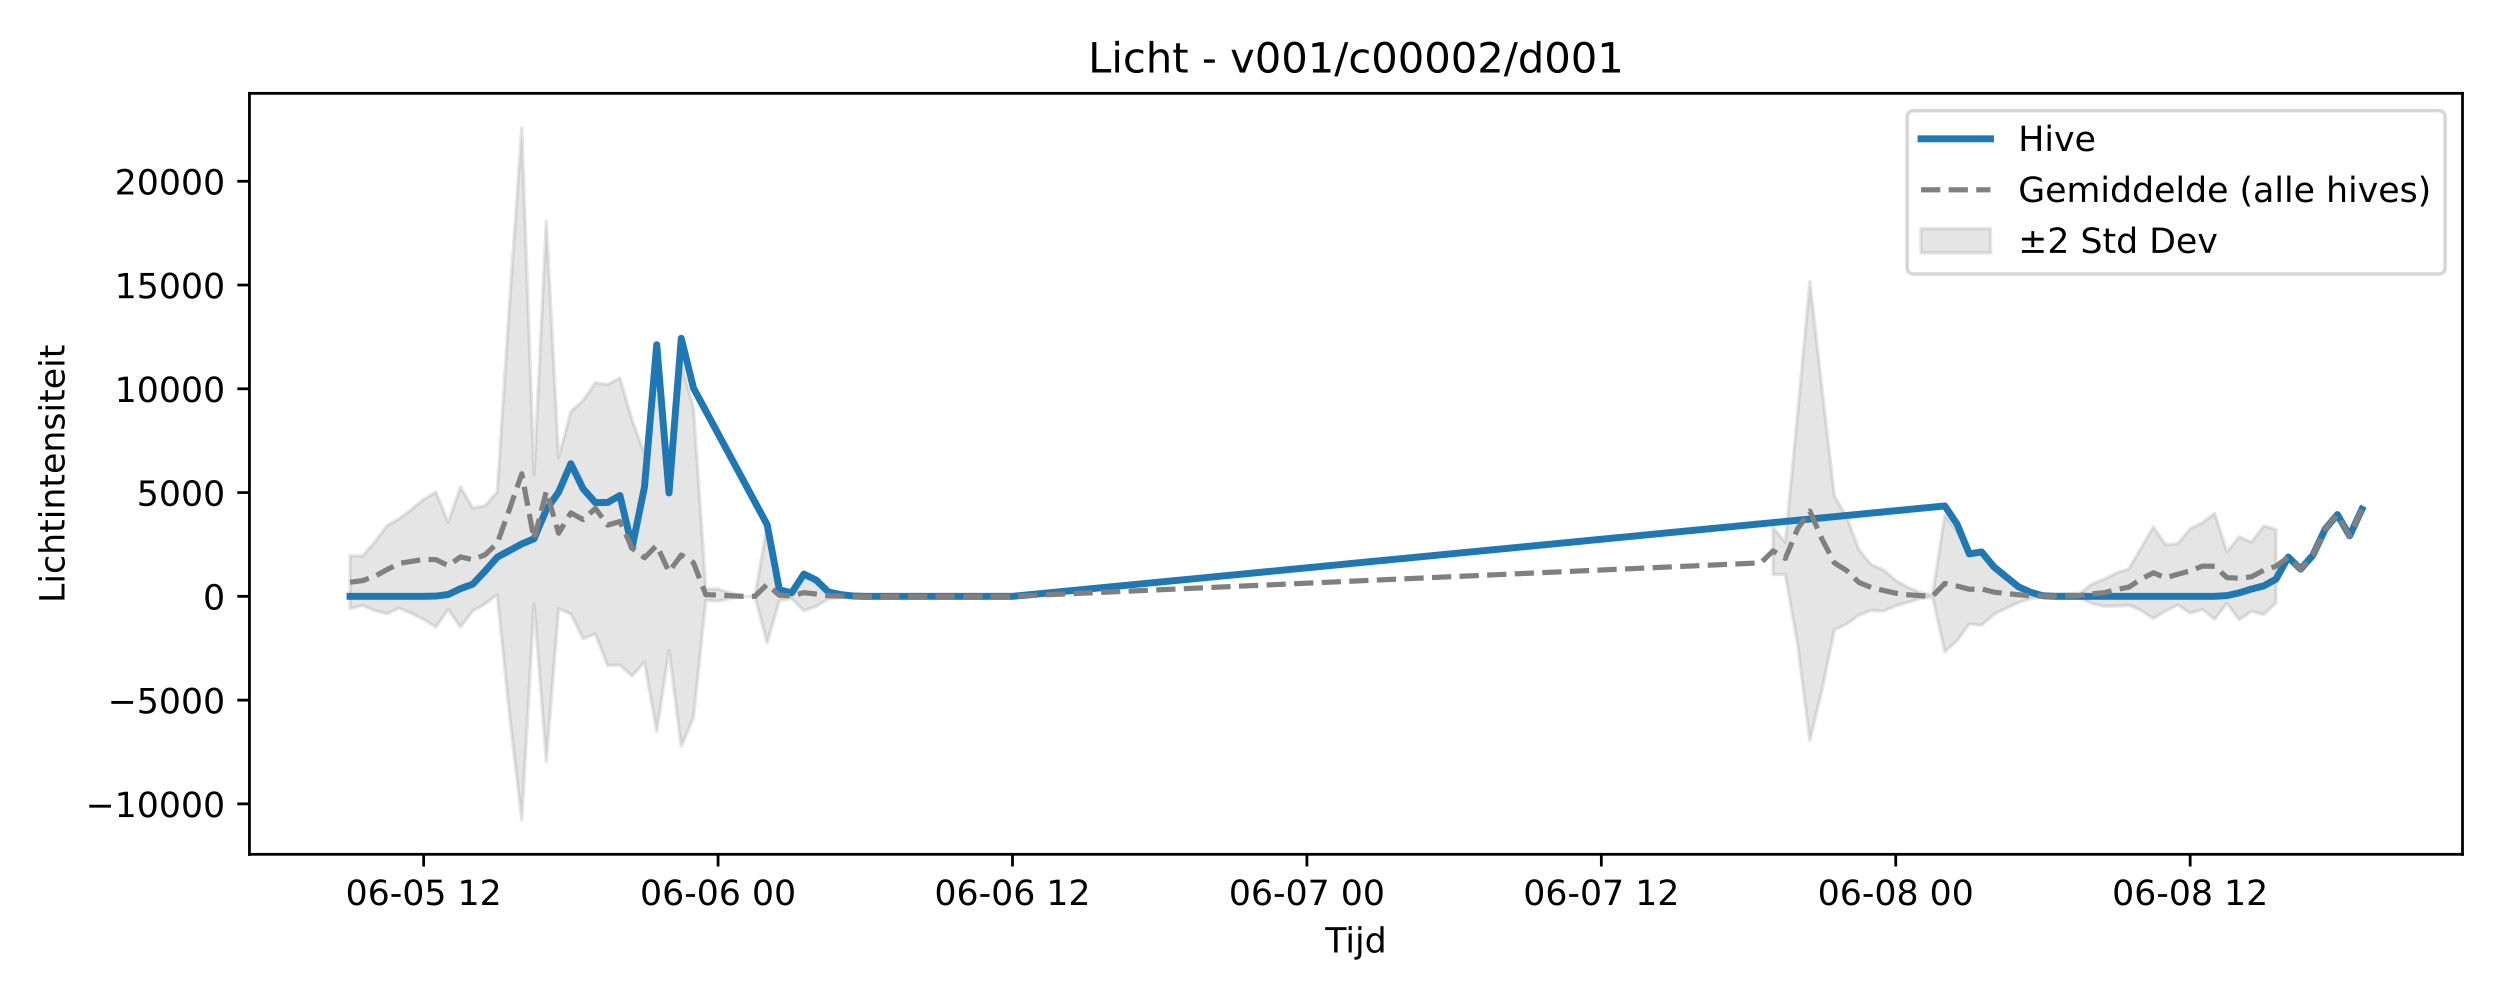
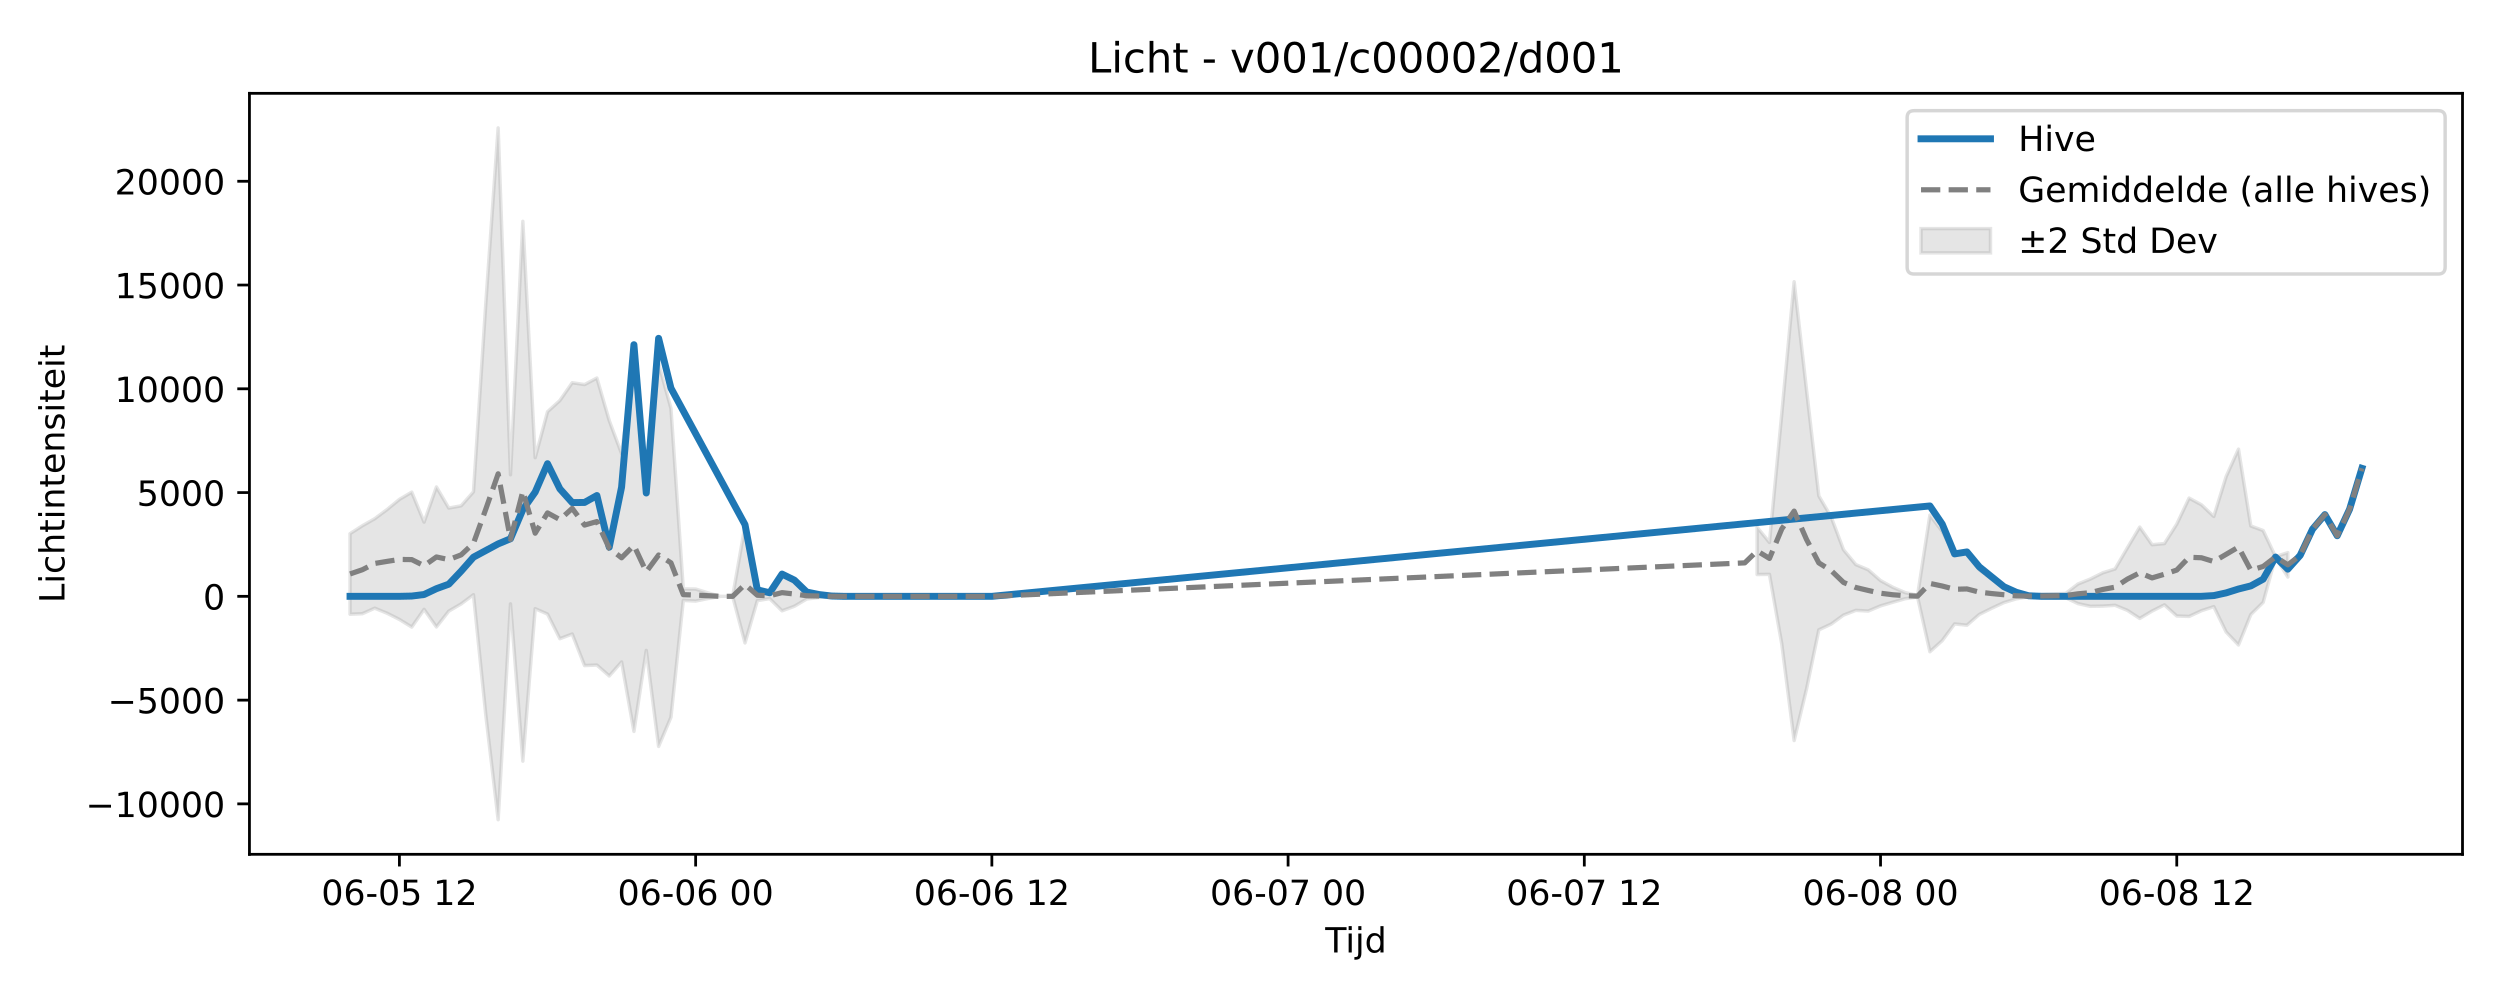
<svg xmlns="http://www.w3.org/2000/svg" xmlns:xlink="http://www.w3.org/1999/xlink" width="720pt" height="288pt" viewBox="0 0 720 288" version="1.1">
  <defs>
    <style type="text/css">*{stroke-linejoin: round; stroke-linecap: butt}</style>
  </defs>
  <g id="figure_1">
    <g id="patch_1">
      <path d="M 0 288  L 720 288  L 720 0  L 0 0  z " style="fill: #ffffff" />
    </g>
    <g id="axes_1">
      <g id="patch_2">
        <path d="M 71.84 246.04  L 709.2 246.04  L 709.2 26.88  L 71.84 26.88  z " style="fill: #ffffff" />
      </g>
      <g id="FillBetweenPolyCollection_1">
-         <path d="M 100.811 160.017  L 100.811 175.324  L 104.344 174.304  L 107.877 175.82  L 111.41 176.748  L 114.943 175.155  L 118.476 176.612  L 122.009 178.407  L 125.542 180.597  L 129.075 175.496  L 132.608 180.563  L 136.141 176.01  L 139.674 173.932  L 143.207 171.281  L 146.74 205.92  L 150.273 236.078  L 153.806 173.918  L 157.34 219.208  L 160.873 175.302  L 164.406 176.854  L 167.939 183.948  L 171.472 182.599  L 175.005 191.685  L 178.538 191.539  L 182.071 194.675  L 185.604 190.645  L 189.137 210.65  L 192.67 187.309  L 196.203 214.969  L 199.736 206.577  L 203.269 172.922  L 206.802 173.11  L 210.335 172.384  L 213.868 171.747  L 217.401 171.747  L 220.934 185.166  L 224.467 172.971  L 228 172.412  L 231.533 175.916  L 235.066 174.611  L 238.599 172.506  L 242.132 172.085  L 245.665 171.814  L 249.198 171.75  L 252.732 171.747  L 256.265 171.747  L 259.798 171.747  L 263.331 171.747  L 263.331 171.747  L 263.331 171.747  L 259.798 171.747  L 256.265 171.747  L 252.732 171.747  L 249.198 171.743  L 245.665 171.642  L 242.132 171.235  L 238.599 170.634  L 235.066 167.548  L 231.533 165.44  L 228 170.741  L 224.467 169.896  L 220.934 151.444  L 217.401 171.747  L 213.868 171.747  L 210.335 170.741  L 206.802 169.647  L 203.269 169.599  L 199.736 117.611  L 196.203 104.71  L 192.67 142.045  L 189.137 103.493  L 185.604 130.638  L 182.071 121.118  L 178.538 108.875  L 175.005 110.759  L 171.472 110.227  L 167.939 115.351  L 164.406 118.583  L 160.873 131.815  L 157.34 63.742  L 153.806 136.733  L 150.273 36.842  L 146.74 87.329  L 143.207 141.645  L 139.674 145.672  L 136.141 146.322  L 132.608 140.246  L 129.075 150.368  L 125.542 141.732  L 122.009 143.824  L 118.476 146.745  L 114.943 149.386  L 111.41 151.412  L 107.877 156.179  L 104.344 160.163  L 100.811 160.017  z " clip-path="url(#p116f49c202)" style="fill: #808080; fill-opacity: 0.2; stroke: #808080; stroke-opacity: 0.2" />
-         <path d="M 510.643 151.857  L 510.643 165.467  L 514.176 165.419  L 517.709 185.517  L 521.242 213.277  L 524.775 198.489  L 528.308 181.401  L 531.842 179.738  L 535.375 177.148  L 538.908 175.785  L 542.441 175.987  L 545.974 174.493  L 549.507 173.438  L 553.04 172.425  L 556.573 171.944  L 560.106 187.705  L 563.639 184.494  L 567.172 179.69  L 570.705 180.06  L 574.238 176.959  L 577.771 175.195  L 581.304 173.543  L 584.837 172.463  L 588.37 171.852  L 591.903 172.131  L 595.436 172.16  L 598.969 172.146  L 602.502 173.849  L 606.035 174.624  L 609.568 174.563  L 613.101 174.327  L 616.634 175.787  L 620.167 178.116  L 623.7 175.99  L 627.234 174.197  L 630.767 176.579  L 634.3 175.535  L 637.833 178.304  L 641.366 173.785  L 644.899 178.464  L 648.432 176.085  L 651.965 176.982  L 655.498 173.611  L 655.498 152.516  L 655.498 152.516  L 651.965 151.484  L 648.432 156.126  L 644.899 154.6  L 641.366 158.947  L 637.833 147.823  L 634.3 150.554  L 630.767 152.257  L 627.234 156.55  L 623.7 156.881  L 620.167 151.801  L 616.634 157.774  L 613.101 163.868  L 609.568 164.974  L 606.035 166.759  L 602.502 168.18  L 598.969 170.905  L 595.436 171.033  L 591.903 171.173  L 588.37 171.543  L 584.837 170.695  L 581.304 169.029  L 577.771 166.693  L 574.238 164.107  L 570.705 159.17  L 567.172 159.73  L 563.639 153.059  L 560.106 148.347  L 556.573 171.436  L 553.04 170.677  L 549.507 169.146  L 545.974 167.204  L 542.441 164.102  L 538.908 162.608  L 535.375 158.333  L 531.842 148.905  L 528.308 142.816  L 524.775 112.186  L 521.242 81.132  L 517.709 119.111  L 514.176 156.227  L 510.643 151.857  z " clip-path="url(#p116f49c202)" style="fill: #808080; fill-opacity: 0.2; stroke: #808080; stroke-opacity: 0.2" />
+         <path d="M 100.811 153.692  L 100.811 176.902  L 104.366 176.748  L 107.92 175.155  L 111.475 176.612  L 115.03 178.407  L 118.584 180.597  L 122.139 175.496  L 125.694 180.563  L 129.249 176.01  L 132.803 173.932  L 136.358 171.281  L 139.913 205.92  L 143.467 236.078  L 147.022 173.918  L 150.577 219.208  L 154.132 175.302  L 157.686 176.854  L 161.241 183.948  L 164.796 182.599  L 168.35 191.685  L 171.905 191.539  L 175.46 194.675  L 179.015 190.645  L 182.569 210.65  L 186.124 187.309  L 189.679 214.969  L 193.233 206.577  L 196.788 172.922  L 200.343 173.11  L 203.898 172.384  L 207.452 171.747  L 211.007 171.747  L 214.562 185.166  L 218.116 172.971  L 221.671 172.412  L 225.226 175.916  L 228.781 174.611  L 232.335 172.506  L 235.89 172.085  L 239.445 171.814  L 242.999 171.75  L 246.554 171.747  L 250.109 171.747  L 253.664 171.747  L 257.218 171.747  L 257.218 171.747  L 257.218 171.747  L 253.664 171.747  L 250.109 171.747  L 246.554 171.747  L 242.999 171.743  L 239.445 171.642  L 235.89 171.235  L 232.335 170.634  L 228.781 167.548  L 225.226 165.44  L 221.671 170.741  L 218.116 169.896  L 214.562 151.444  L 211.007 171.747  L 207.452 171.747  L 203.898 170.741  L 200.343 169.647  L 196.788 169.599  L 193.233 117.611  L 189.679 104.71  L 186.124 142.045  L 182.569 103.493  L 179.015 130.638  L 175.46 121.118  L 171.905 108.875  L 168.35 110.759  L 164.796 110.227  L 161.241 115.351  L 157.686 118.583  L 154.132 131.815  L 150.577 63.742  L 147.022 136.733  L 143.467 36.842  L 139.913 87.329  L 136.358 141.645  L 132.803 145.672  L 129.249 146.322  L 125.694 140.246  L 122.139 150.368  L 118.584 141.732  L 115.03 143.824  L 111.475 146.745  L 107.92 149.386  L 104.366 151.412  L 100.811 153.692  z " clip-path="url(#p051fabfc00)" style="fill: #808080; fill-opacity: 0.2; stroke: #808080; stroke-opacity: 0.2" />
+         <path d="M 506.048 151.857  L 506.048 165.467  L 509.603 165.419  L 513.158 185.517  L 516.712 213.277  L 520.267 198.489  L 523.822 181.401  L 527.376 179.738  L 530.931 177.148  L 534.486 175.785  L 538.041 175.987  L 541.595 174.493  L 545.15 173.438  L 548.705 172.425  L 552.259 171.944  L 555.814 187.705  L 559.369 184.494  L 562.924 179.69  L 566.478 180.06  L 570.033 176.959  L 573.588 175.195  L 577.142 173.543  L 580.697 172.463  L 584.252 171.852  L 587.807 172.131  L 591.361 172.16  L 594.916 172.146  L 598.471 173.849  L 602.025 174.624  L 605.58 174.563  L 609.135 174.327  L 612.69 175.787  L 616.244 178.116  L 619.799 175.99  L 623.354 174.197  L 626.908 177.411  L 630.463 177.532  L 634.018 175.885  L 637.573 174.713  L 641.127 182.023  L 644.682 185.753  L 648.237 176.982  L 651.791 173.481  L 655.346 160.492  L 658.901 166.185  L 658.901 159.154  L 658.901 159.154  L 655.346 160.316  L 651.791 152.788  L 648.237 151.484  L 644.682 129.348  L 641.127 137.261  L 637.573 148.738  L 634.018 145.381  L 630.463 143.449  L 626.908 150.942  L 623.354 156.55  L 619.799 156.881  L 616.244 151.801  L 612.69 157.774  L 609.135 163.868  L 605.58 164.974  L 602.025 166.759  L 598.471 168.18  L 594.916 170.905  L 591.361 171.033  L 587.807 171.173  L 584.252 171.543  L 580.697 170.695  L 577.142 169.029  L 573.588 166.693  L 570.033 164.107  L 566.478 159.17  L 562.924 159.73  L 559.369 153.059  L 555.814 148.347  L 552.259 171.436  L 548.705 170.677  L 545.15 169.146  L 541.595 167.204  L 538.041 164.102  L 534.486 162.608  L 530.931 158.333  L 527.376 148.905  L 523.822 142.816  L 520.267 112.186  L 516.712 81.132  L 513.158 119.111  L 509.603 156.227  L 506.048 151.857  z " clip-path="url(#p051fabfc00)" style="fill: #808080; fill-opacity: 0.2; stroke: #808080; stroke-opacity: 0.2" />
      </g>
      <g id="matplotlib.axis_1">
        <g id="xtick_1">
          <g id="line2d_1">
            <defs>
-               <path id="me07acb7008" d="M 0 0  L 0 3.5  " style="stroke: #000000; stroke-width: 0.8" />
-             </defs>
-             <g>
-               <use xlink:href="#me07acb7008" x="122.009" y="246.04" style="stroke: #000000; stroke-width: 0.8" />
+               <path id="mb14e648d44" d="M 0 0  L 0 3.5  " style="stroke: #000000; stroke-width: 0.8" />
+             </defs>
+             <g>
+               <use xlink:href="#mb14e648d44" x="115.03" y="246.04" style="stroke: #000000; stroke-width: 0.8" />
            </g>
          </g>
          <g id="text_1">
-             <g transform="translate(99.52867 260.6384) scale(0.1 -0.1)">
+             <g transform="translate(92.54929 260.6384) scale(0.1 -0.1)">
              <defs>
                <path id="DejaVuSans-30" d="M 2034 4250  Q 1547 4250 1301 3770  Q 1056 3291 1056 2328  Q 1056 1369 1301 889  Q 1547 409 2034 409  Q 2525 409 2770 889  Q 3016 1369 3016 2328  Q 3016 3291 2770 3770  Q 2525 4250 2034 4250  z M 2034 4750  Q 2819 4750 3233 4129  Q 3647 3509 3647 2328  Q 3647 1150 3233 529  Q 2819 -91 2034 -91  Q 1250 -91 836 529  Q 422 1150 422 2328  Q 422 3509 836 4129  Q 1250 4750 2034 4750  z " transform="scale(0.015625)" />
                <path id="DejaVuSans-36" d="M 2113 2584  Q 1688 2584 1439 2293  Q 1191 2003 1191 1497  Q 1191 994 1439 701  Q 1688 409 2113 409  Q 2538 409 2786 701  Q 3034 994 3034 1497  Q 3034 2003 2786 2293  Q 2538 2584 2113 2584  z M 3366 4563  L 3366 3988  Q 3128 4100 2886 4159  Q 2644 4219 2406 4219  Q 1781 4219 1451 3797  Q 1122 3375 1075 2522  Q 1259 2794 1537 2939  Q 1816 3084 2150 3084  Q 2853 3084 3261 2657  Q 3669 2231 3669 1497  Q 3669 778 3244 343  Q 2819 -91 2113 -91  Q 1303 -91 875 529  Q 447 1150 447 2328  Q 447 3434 972 4092  Q 1497 4750 2381 4750  Q 2619 4750 2861 4703  Q 3103 4656 3366 4563  z " transform="scale(0.015625)" />
                <path id="DejaVuSans-2d" d="M 313 2009  L 1997 2009  L 1997 1497  L 313 1497  L 313 2009  z " transform="scale(0.015625)" />
                <path id="DejaVuSans-35" d="M 691 4666  L 3169 4666  L 3169 4134  L 1269 4134  L 1269 2991  Q 1406 3038 1543 3061  Q 1681 3084 1819 3084  Q 2600 3084 3056 2656  Q 3513 2228 3513 1497  Q 3513 744 3044 326  Q 2575 -91 1722 -91  Q 1428 -91 1123 -41  Q 819 9 494 109  L 494 744  Q 775 591 1075 516  Q 1375 441 1709 441  Q 2250 441 2565 725  Q 2881 1009 2881 1497  Q 2881 1984 2565 2268  Q 2250 2553 1709 2553  Q 1456 2553 1204 2497  Q 953 2441 691 2322  L 691 4666  z " transform="scale(0.015625)" />
                <path id="DejaVuSans-20" transform="scale(0.015625)" />
                <path id="DejaVuSans-31" d="M 794 531  L 1825 531  L 1825 4091  L 703 3866  L 703 4441  L 1819 4666  L 2450 4666  L 2450 531  L 3481 531  L 3481 0  L 794 0  L 794 531  z " transform="scale(0.015625)" />
                <path id="DejaVuSans-32" d="M 1228 531  L 3431 531  L 3431 0  L 469 0  L 469 531  Q 828 903 1448 1529  Q 2069 2156 2228 2338  Q 2531 2678 2651 2914  Q 2772 3150 2772 3378  Q 2772 3750 2511 3984  Q 2250 4219 1831 4219  Q 1534 4219 1204 4116  Q 875 4013 500 3803  L 500 4441  Q 881 4594 1212 4672  Q 1544 4750 1819 4750  Q 2544 4750 2975 4387  Q 3406 4025 3406 3419  Q 3406 3131 3298 2873  Q 3191 2616 2906 2266  Q 2828 2175 2409 1742  Q 1991 1309 1228 531  z " transform="scale(0.015625)" />
              </defs>
              <use xlink:href="#DejaVuSans-30" />
              <use xlink:href="#DejaVuSans-36" transform="translate(63.62305 0)" />
              <use xlink:href="#DejaVuSans-2d" transform="translate(127.2461 0)" />
              <use xlink:href="#DejaVuSans-30" transform="translate(163.3301 0)" />
              <use xlink:href="#DejaVuSans-35" transform="translate(226.9531 0)" />
              <use xlink:href="#DejaVuSans-20" transform="translate(290.5762 0)" />
              <use xlink:href="#DejaVuSans-31" transform="translate(322.3633 0)" />
              <use xlink:href="#DejaVuSans-32" transform="translate(385.9863 0)" />
            </g>
          </g>
        </g>
        <g id="xtick_2">
          <g id="line2d_2">
            <g>
-               <use xlink:href="#me07acb7008" x="206.802" y="246.04" style="stroke: #000000; stroke-width: 0.8" />
+               <use xlink:href="#mb14e648d44" x="200.343" y="246.04" style="stroke: #000000; stroke-width: 0.8" />
            </g>
          </g>
          <g id="text_2">
-             <g transform="translate(184.3216 260.6384) scale(0.1 -0.1)">
+             <g transform="translate(177.8624 260.6384) scale(0.1 -0.1)">
              <use xlink:href="#DejaVuSans-30" />
              <use xlink:href="#DejaVuSans-36" transform="translate(63.62305 0)" />
              <use xlink:href="#DejaVuSans-2d" transform="translate(127.2461 0)" />
              <use xlink:href="#DejaVuSans-30" transform="translate(163.3301 0)" />
              <use xlink:href="#DejaVuSans-36" transform="translate(226.9531 0)" />
              <use xlink:href="#DejaVuSans-20" transform="translate(290.5762 0)" />
              <use xlink:href="#DejaVuSans-30" transform="translate(322.3633 0)" />
              <use xlink:href="#DejaVuSans-30" transform="translate(385.9863 0)" />
            </g>
          </g>
        </g>
        <g id="xtick_3">
          <g id="line2d_3">
            <g>
-               <use xlink:href="#me07acb7008" x="291.595" y="246.04" style="stroke: #000000; stroke-width: 0.8" />
+               <use xlink:href="#mb14e648d44" x="285.656" y="246.04" style="stroke: #000000; stroke-width: 0.8" />
            </g>
          </g>
          <g id="text_3">
-             <g transform="translate(269.1145 260.6384) scale(0.1 -0.1)">
+             <g transform="translate(263.1755 260.6384) scale(0.1 -0.1)">
              <use xlink:href="#DejaVuSans-30" />
              <use xlink:href="#DejaVuSans-36" transform="translate(63.62305 0)" />
              <use xlink:href="#DejaVuSans-2d" transform="translate(127.2461 0)" />
              <use xlink:href="#DejaVuSans-30" transform="translate(163.3301 0)" />
              <use xlink:href="#DejaVuSans-36" transform="translate(226.9531 0)" />
              <use xlink:href="#DejaVuSans-20" transform="translate(290.5762 0)" />
              <use xlink:href="#DejaVuSans-31" transform="translate(322.3633 0)" />
              <use xlink:href="#DejaVuSans-32" transform="translate(385.9863 0)" />
            </g>
          </g>
        </g>
        <g id="xtick_4">
          <g id="line2d_4">
            <g>
-               <use xlink:href="#me07acb7008" x="376.388" y="246.04" style="stroke: #000000; stroke-width: 0.8" />
+               <use xlink:href="#mb14e648d44" x="370.969" y="246.04" style="stroke: #000000; stroke-width: 0.8" />
            </g>
          </g>
          <g id="text_4">
-             <g transform="translate(353.9074 260.6384) scale(0.1 -0.1)">
+             <g transform="translate(348.4886 260.6384) scale(0.1 -0.1)">
              <defs>
                <path id="DejaVuSans-37" d="M 525 4666  L 3525 4666  L 3525 4397  L 1831 0  L 1172 0  L 2766 4134  L 525 4134  L 525 4666  z " transform="scale(0.015625)" />
              </defs>
              <use xlink:href="#DejaVuSans-30" />
              <use xlink:href="#DejaVuSans-36" transform="translate(63.62305 0)" />
              <use xlink:href="#DejaVuSans-2d" transform="translate(127.2461 0)" />
              <use xlink:href="#DejaVuSans-30" transform="translate(163.3301 0)" />
              <use xlink:href="#DejaVuSans-37" transform="translate(226.9531 0)" />
              <use xlink:href="#DejaVuSans-20" transform="translate(290.5762 0)" />
              <use xlink:href="#DejaVuSans-30" transform="translate(322.3633 0)" />
              <use xlink:href="#DejaVuSans-30" transform="translate(385.9863 0)" />
            </g>
          </g>
        </g>
        <g id="xtick_5">
          <g id="line2d_5">
            <g>
-               <use xlink:href="#me07acb7008" x="461.181" y="246.04" style="stroke: #000000; stroke-width: 0.8" />
+               <use xlink:href="#mb14e648d44" x="456.282" y="246.04" style="stroke: #000000; stroke-width: 0.8" />
            </g>
          </g>
          <g id="text_5">
-             <g transform="translate(438.7003 260.6384) scale(0.1 -0.1)">
+             <g transform="translate(433.8017 260.6384) scale(0.1 -0.1)">
              <use xlink:href="#DejaVuSans-30" />
              <use xlink:href="#DejaVuSans-36" transform="translate(63.62305 0)" />
              <use xlink:href="#DejaVuSans-2d" transform="translate(127.2461 0)" />
              <use xlink:href="#DejaVuSans-30" transform="translate(163.3301 0)" />
              <use xlink:href="#DejaVuSans-37" transform="translate(226.9531 0)" />
              <use xlink:href="#DejaVuSans-20" transform="translate(290.5762 0)" />
              <use xlink:href="#DejaVuSans-31" transform="translate(322.3633 0)" />
              <use xlink:href="#DejaVuSans-32" transform="translate(385.9863 0)" />
            </g>
          </g>
        </g>
        <g id="xtick_6">
          <g id="line2d_6">
            <g>
-               <use xlink:href="#me07acb7008" x="545.974" y="246.04" style="stroke: #000000; stroke-width: 0.8" />
+               <use xlink:href="#mb14e648d44" x="541.595" y="246.04" style="stroke: #000000; stroke-width: 0.8" />
            </g>
          </g>
          <g id="text_6">
-             <g transform="translate(523.4932 260.6384) scale(0.1 -0.1)">
+             <g transform="translate(519.1148 260.6384) scale(0.1 -0.1)">
              <defs>
                <path id="DejaVuSans-38" d="M 2034 2216  Q 1584 2216 1326 1975  Q 1069 1734 1069 1313  Q 1069 891 1326 650  Q 1584 409 2034 409  Q 2484 409 2743 651  Q 3003 894 3003 1313  Q 3003 1734 2745 1975  Q 2488 2216 2034 2216  z M 1403 2484  Q 997 2584 770 2862  Q 544 3141 544 3541  Q 544 4100 942 4425  Q 1341 4750 2034 4750  Q 2731 4750 3128 4425  Q 3525 4100 3525 3541  Q 3525 3141 3298 2862  Q 3072 2584 2669 2484  Q 3125 2378 3379 2068  Q 3634 1759 3634 1313  Q 3634 634 3220 271  Q 2806 -91 2034 -91  Q 1263 -91 848 271  Q 434 634 434 1313  Q 434 1759 690 2068  Q 947 2378 1403 2484  z M 1172 3481  Q 1172 3119 1398 2916  Q 1625 2713 2034 2713  Q 2441 2713 2670 2916  Q 2900 3119 2900 3481  Q 2900 3844 2670 4047  Q 2441 4250 2034 4250  Q 1625 4250 1398 4047  Q 1172 3844 1172 3481  z " transform="scale(0.015625)" />
              </defs>
              <use xlink:href="#DejaVuSans-30" />
              <use xlink:href="#DejaVuSans-36" transform="translate(63.62305 0)" />
              <use xlink:href="#DejaVuSans-2d" transform="translate(127.2461 0)" />
              <use xlink:href="#DejaVuSans-30" transform="translate(163.3301 0)" />
              <use xlink:href="#DejaVuSans-38" transform="translate(226.9531 0)" />
              <use xlink:href="#DejaVuSans-20" transform="translate(290.5762 0)" />
              <use xlink:href="#DejaVuSans-30" transform="translate(322.3633 0)" />
              <use xlink:href="#DejaVuSans-30" transform="translate(385.9863 0)" />
            </g>
          </g>
        </g>
        <g id="xtick_7">
          <g id="line2d_7">
            <g>
-               <use xlink:href="#me07acb7008" x="630.767" y="246.04" style="stroke: #000000; stroke-width: 0.8" />
+               <use xlink:href="#mb14e648d44" x="626.908" y="246.04" style="stroke: #000000; stroke-width: 0.8" />
            </g>
          </g>
          <g id="text_7">
-             <g transform="translate(608.2861 260.6384) scale(0.1 -0.1)">
+             <g transform="translate(604.4279 260.6384) scale(0.1 -0.1)">
              <use xlink:href="#DejaVuSans-30" />
              <use xlink:href="#DejaVuSans-36" transform="translate(63.62305 0)" />
              <use xlink:href="#DejaVuSans-2d" transform="translate(127.2461 0)" />
              <use xlink:href="#DejaVuSans-30" transform="translate(163.3301 0)" />
              <use xlink:href="#DejaVuSans-38" transform="translate(226.9531 0)" />
              <use xlink:href="#DejaVuSans-20" transform="translate(290.5762 0)" />
              <use xlink:href="#DejaVuSans-31" transform="translate(322.3633 0)" />
              <use xlink:href="#DejaVuSans-32" transform="translate(385.9863 0)" />
            </g>
          </g>
        </g>
        <g id="text_8">
          <g transform="translate(381.67 274.3166) scale(0.1 -0.1)">
            <defs>
              <path id="DejaVuSans-54" d="M -19 4666  L 3928 4666  L 3928 4134  L 2272 4134  L 2272 0  L 1638 0  L 1638 4134  L -19 4134  L -19 4666  z " transform="scale(0.015625)" />
              <path id="DejaVuSans-69" d="M 603 3500  L 1178 3500  L 1178 0  L 603 0  L 603 3500  z M 603 4863  L 1178 4863  L 1178 4134  L 603 4134  L 603 4863  z " transform="scale(0.015625)" />
              <path id="DejaVuSans-6a" d="M 603 3500  L 1178 3500  L 1178 -63  Q 1178 -731 923 -1031  Q 669 -1331 103 -1331  L -116 -1331  L -116 -844  L 38 -844  Q 366 -844 484 -692  Q 603 -541 603 -63  L 603 3500  z M 603 4863  L 1178 4863  L 1178 4134  L 603 4134  L 603 4863  z " transform="scale(0.015625)" />
              <path id="DejaVuSans-64" d="M 2906 2969  L 2906 4863  L 3481 4863  L 3481 0  L 2906 0  L 2906 525  Q 2725 213 2448 61  Q 2172 -91 1784 -91  Q 1150 -91 751 415  Q 353 922 353 1747  Q 353 2572 751 3078  Q 1150 3584 1784 3584  Q 2172 3584 2448 3432  Q 2725 3281 2906 2969  z M 947 1747  Q 947 1113 1208 752  Q 1469 391 1925 391  Q 2381 391 2643 752  Q 2906 1113 2906 1747  Q 2906 2381 2643 2742  Q 2381 3103 1925 3103  Q 1469 3103 1208 2742  Q 947 2381 947 1747  z " transform="scale(0.015625)" />
            </defs>
            <use xlink:href="#DejaVuSans-54" />
            <use xlink:href="#DejaVuSans-69" transform="translate(57.95898 0)" />
            <use xlink:href="#DejaVuSans-6a" transform="translate(85.74219 0)" />
            <use xlink:href="#DejaVuSans-64" transform="translate(113.5254 0)" />
          </g>
        </g>
      </g>
      <g id="matplotlib.axis_2">
        <g id="ytick_1">
          <g id="line2d_8">
            <defs>
-               <path id="m0779da162d" d="M 0 0  L -3.5 0  " style="stroke: #000000; stroke-width: 0.8" />
-             </defs>
-             <g>
-               <use xlink:href="#m0779da162d" x="71.84" y="231.518" style="stroke: #000000; stroke-width: 0.8" />
+               <path id="m575f461417" d="M 0 0  L -3.5 0  " style="stroke: #000000; stroke-width: 0.8" />
+             </defs>
+             <g>
+               <use xlink:href="#m575f461417" x="71.84" y="231.518" style="stroke: #000000; stroke-width: 0.8" />
            </g>
          </g>
          <g id="text_9">
            <g transform="translate(24.64781 235.3177) scale(0.1 -0.1)">
              <defs>
                <path id="DejaVuSans-2212" d="M 678 2272  L 4684 2272  L 4684 1741  L 678 1741  L 678 2272  z " transform="scale(0.015625)" />
              </defs>
              <use xlink:href="#DejaVuSans-2212" />
              <use xlink:href="#DejaVuSans-31" transform="translate(83.78906 0)" />
              <use xlink:href="#DejaVuSans-30" transform="translate(147.4121 0)" />
              <use xlink:href="#DejaVuSans-30" transform="translate(211.0352 0)" />
              <use xlink:href="#DejaVuSans-30" transform="translate(274.6582 0)" />
              <use xlink:href="#DejaVuSans-30" transform="translate(338.2812 0)" />
            </g>
          </g>
        </g>
        <g id="ytick_2">
          <g id="line2d_9">
            <g>
-               <use xlink:href="#m0779da162d" x="71.84" y="201.633" style="stroke: #000000; stroke-width: 0.8" />
+               <use xlink:href="#m575f461417" x="71.84" y="201.633" style="stroke: #000000; stroke-width: 0.8" />
            </g>
          </g>
          <g id="text_10">
            <g transform="translate(31.01031 205.432) scale(0.1 -0.1)">
              <use xlink:href="#DejaVuSans-2212" />
              <use xlink:href="#DejaVuSans-35" transform="translate(83.78906 0)" />
              <use xlink:href="#DejaVuSans-30" transform="translate(147.4121 0)" />
              <use xlink:href="#DejaVuSans-30" transform="translate(211.0352 0)" />
              <use xlink:href="#DejaVuSans-30" transform="translate(274.6582 0)" />
            </g>
          </g>
        </g>
        <g id="ytick_3">
          <g id="line2d_10">
            <g>
-               <use xlink:href="#m0779da162d" x="71.84" y="171.747" style="stroke: #000000; stroke-width: 0.8" />
+               <use xlink:href="#m575f461417" x="71.84" y="171.747" style="stroke: #000000; stroke-width: 0.8" />
            </g>
          </g>
          <g id="text_11">
            <g transform="translate(58.4775 175.5462) scale(0.1 -0.1)">
              <use xlink:href="#DejaVuSans-30" />
            </g>
          </g>
        </g>
        <g id="ytick_4">
          <g id="line2d_11">
            <g>
-               <use xlink:href="#m0779da162d" x="71.84" y="141.861" style="stroke: #000000; stroke-width: 0.8" />
+               <use xlink:href="#m575f461417" x="71.84" y="141.861" style="stroke: #000000; stroke-width: 0.8" />
            </g>
          </g>
          <g id="text_12">
            <g transform="translate(39.39 145.6605) scale(0.1 -0.1)">
              <use xlink:href="#DejaVuSans-35" />
              <use xlink:href="#DejaVuSans-30" transform="translate(63.62305 0)" />
              <use xlink:href="#DejaVuSans-30" transform="translate(127.2461 0)" />
              <use xlink:href="#DejaVuSans-30" transform="translate(190.8691 0)" />
            </g>
          </g>
        </g>
        <g id="ytick_5">
          <g id="line2d_12">
            <g>
-               <use xlink:href="#m0779da162d" x="71.84" y="111.976" style="stroke: #000000; stroke-width: 0.8" />
+               <use xlink:href="#m575f461417" x="71.84" y="111.976" style="stroke: #000000; stroke-width: 0.8" />
            </g>
          </g>
          <g id="text_13">
            <g transform="translate(33.0275 115.7748) scale(0.1 -0.1)">
              <use xlink:href="#DejaVuSans-31" />
              <use xlink:href="#DejaVuSans-30" transform="translate(63.62305 0)" />
              <use xlink:href="#DejaVuSans-30" transform="translate(127.2461 0)" />
              <use xlink:href="#DejaVuSans-30" transform="translate(190.8691 0)" />
              <use xlink:href="#DejaVuSans-30" transform="translate(254.4922 0)" />
            </g>
          </g>
        </g>
        <g id="ytick_6">
          <g id="line2d_13">
            <g>
-               <use xlink:href="#m0779da162d" x="71.84" y="82.09" style="stroke: #000000; stroke-width: 0.8" />
+               <use xlink:href="#m575f461417" x="71.84" y="82.09" style="stroke: #000000; stroke-width: 0.8" />
            </g>
          </g>
          <g id="text_14">
            <g transform="translate(33.0275 85.8891) scale(0.1 -0.1)">
              <use xlink:href="#DejaVuSans-31" />
              <use xlink:href="#DejaVuSans-35" transform="translate(63.62305 0)" />
              <use xlink:href="#DejaVuSans-30" transform="translate(127.2461 0)" />
              <use xlink:href="#DejaVuSans-30" transform="translate(190.8691 0)" />
              <use xlink:href="#DejaVuSans-30" transform="translate(254.4922 0)" />
            </g>
          </g>
        </g>
        <g id="ytick_7">
          <g id="line2d_14">
            <g>
-               <use xlink:href="#m0779da162d" x="71.84" y="52.204" style="stroke: #000000; stroke-width: 0.8" />
+               <use xlink:href="#m575f461417" x="71.84" y="52.204" style="stroke: #000000; stroke-width: 0.8" />
            </g>
          </g>
          <g id="text_15">
            <g transform="translate(33.0275 56.00339) scale(0.1 -0.1)">
              <use xlink:href="#DejaVuSans-32" />
              <use xlink:href="#DejaVuSans-30" transform="translate(63.62305 0)" />
              <use xlink:href="#DejaVuSans-30" transform="translate(127.2461 0)" />
              <use xlink:href="#DejaVuSans-30" transform="translate(190.8691 0)" />
              <use xlink:href="#DejaVuSans-30" transform="translate(254.4922 0)" />
            </g>
          </g>
        </g>
        <g id="text_16">
          <g transform="translate(18.56812 173.6561) rotate(-90) scale(0.1 -0.1)">
            <defs>
              <path id="DejaVuSans-4c" d="M 628 4666  L 1259 4666  L 1259 531  L 3531 531  L 3531 0  L 628 0  L 628 4666  z " transform="scale(0.015625)" />
              <path id="DejaVuSans-63" d="M 3122 3366  L 3122 2828  Q 2878 2963 2633 3030  Q 2388 3097 2138 3097  Q 1578 3097 1268 2742  Q 959 2388 959 1747  Q 959 1106 1268 751  Q 1578 397 2138 397  Q 2388 397 2633 464  Q 2878 531 3122 666  L 3122 134  Q 2881 22 2623 -34  Q 2366 -91 2075 -91  Q 1284 -91 818 406  Q 353 903 353 1747  Q 353 2603 823 3093  Q 1294 3584 2113 3584  Q 2378 3584 2631 3529  Q 2884 3475 3122 3366  z " transform="scale(0.015625)" />
              <path id="DejaVuSans-68" d="M 3513 2113  L 3513 0  L 2938 0  L 2938 2094  Q 2938 2591 2744 2837  Q 2550 3084 2163 3084  Q 1697 3084 1428 2787  Q 1159 2491 1159 1978  L 1159 0  L 581 0  L 581 4863  L 1159 4863  L 1159 2956  Q 1366 3272 1645 3428  Q 1925 3584 2291 3584  Q 2894 3584 3203 3211  Q 3513 2838 3513 2113  z " transform="scale(0.015625)" />
              <path id="DejaVuSans-74" d="M 1172 4494  L 1172 3500  L 2356 3500  L 2356 3053  L 1172 3053  L 1172 1153  Q 1172 725 1289 603  Q 1406 481 1766 481  L 2356 481  L 2356 0  L 1766 0  Q 1100 0 847 248  Q 594 497 594 1153  L 594 3053  L 172 3053  L 172 3500  L 594 3500  L 594 4494  L 1172 4494  z " transform="scale(0.015625)" />
              <path id="DejaVuSans-6e" d="M 3513 2113  L 3513 0  L 2938 0  L 2938 2094  Q 2938 2591 2744 2837  Q 2550 3084 2163 3084  Q 1697 3084 1428 2787  Q 1159 2491 1159 1978  L 1159 0  L 581 0  L 581 3500  L 1159 3500  L 1159 2956  Q 1366 3272 1645 3428  Q 1925 3584 2291 3584  Q 2894 3584 3203 3211  Q 3513 2838 3513 2113  z " transform="scale(0.015625)" />
              <path id="DejaVuSans-65" d="M 3597 1894  L 3597 1613  L 953 1613  Q 991 1019 1311 708  Q 1631 397 2203 397  Q 2534 397 2845 478  Q 3156 559 3463 722  L 3463 178  Q 3153 47 2828 -22  Q 2503 -91 2169 -91  Q 1331 -91 842 396  Q 353 884 353 1716  Q 353 2575 817 3079  Q 1281 3584 2069 3584  Q 2775 3584 3186 3129  Q 3597 2675 3597 1894  z M 3022 2063  Q 3016 2534 2758 2815  Q 2500 3097 2075 3097  Q 1594 3097 1305 2825  Q 1016 2553 972 2059  L 3022 2063  z " transform="scale(0.015625)" />
              <path id="DejaVuSans-73" d="M 2834 3397  L 2834 2853  Q 2591 2978 2328 3040  Q 2066 3103 1784 3103  Q 1356 3103 1142 2972  Q 928 2841 928 2578  Q 928 2378 1081 2264  Q 1234 2150 1697 2047  L 1894 2003  Q 2506 1872 2764 1633  Q 3022 1394 3022 966  Q 3022 478 2636 193  Q 2250 -91 1575 -91  Q 1294 -91 989 -36  Q 684 19 347 128  L 347 722  Q 666 556 975 473  Q 1284 391 1588 391  Q 1994 391 2212 530  Q 2431 669 2431 922  Q 2431 1156 2273 1281  Q 2116 1406 1581 1522  L 1381 1569  Q 847 1681 609 1914  Q 372 2147 372 2553  Q 372 3047 722 3315  Q 1072 3584 1716 3584  Q 2034 3584 2315 3537  Q 2597 3491 2834 3397  z " transform="scale(0.015625)" />
            </defs>
            <use xlink:href="#DejaVuSans-4c" />
            <use xlink:href="#DejaVuSans-69" transform="translate(55.71289 0)" />
            <use xlink:href="#DejaVuSans-63" transform="translate(83.49609 0)" />
            <use xlink:href="#DejaVuSans-68" transform="translate(138.4766 0)" />
            <use xlink:href="#DejaVuSans-74" transform="translate(201.8555 0)" />
            <use xlink:href="#DejaVuSans-69" transform="translate(241.0645 0)" />
            <use xlink:href="#DejaVuSans-6e" transform="translate(268.8477 0)" />
            <use xlink:href="#DejaVuSans-74" transform="translate(332.2266 0)" />
            <use xlink:href="#DejaVuSans-65" transform="translate(371.4355 0)" />
            <use xlink:href="#DejaVuSans-6e" transform="translate(432.959 0)" />
            <use xlink:href="#DejaVuSans-73" transform="translate(496.3379 0)" />
            <use xlink:href="#DejaVuSans-69" transform="translate(548.4375 0)" />
            <use xlink:href="#DejaVuSans-74" transform="translate(576.2207 0)" />
            <use xlink:href="#DejaVuSans-65" transform="translate(615.4297 0)" />
            <use xlink:href="#DejaVuSans-69" transform="translate(676.9531 0)" />
            <use xlink:href="#DejaVuSans-74" transform="translate(704.7363 0)" />
          </g>
        </g>
      </g>
      <g id="line2d_15">
-         <path d="M 100.811 171.747  L 104.344 171.747  L 107.877 171.747  L 111.41 171.747  L 114.943 171.747  L 118.476 171.747  L 122.009 171.745  L 125.542 171.661  L 129.075 171.217  L 132.608 169.538  L 136.141 168.245  L 139.674 164.5  L 143.207 160.464  L 150.273 156.645  L 153.806 155.158  L 157.34 146.763  L 160.873 141.724  L 164.406 133.548  L 167.939 140.781  L 171.472 144.742  L 175.005 144.707  L 178.538 142.71  L 182.071 157.581  L 185.604 140.3  L 189.137 99.277  L 192.67 141.981  L 196.203 97.443  L 199.736 111.79  L 220.934 151.096  L 224.467 169.864  L 228 170.723  L 231.533 165.332  L 235.066 167.075  L 238.599 170.508  L 242.132 171.227  L 245.665 171.651  L 249.198 171.744  L 252.732 171.747  L 256.265 171.747  L 259.798 171.747  L 263.331 171.747  L 266.864 171.747  L 270.397 171.747  L 273.93 171.747  L 277.463 171.747  L 280.996 171.747  L 284.529 171.747  L 288.062 171.747  L 291.595 171.747  L 560.106 145.712  L 563.639 150.955  L 567.172 159.524  L 570.705 158.954  L 574.238 163.246  L 577.771 166.123  L 581.304 168.983  L 584.837 170.577  L 588.37 171.583  L 591.903 171.737  L 595.436 171.747  L 598.969 171.747  L 602.502 171.747  L 606.035 171.747  L 609.568 171.747  L 613.101 171.747  L 616.634 171.747  L 620.167 171.747  L 623.7 171.747  L 627.234 171.747  L 630.767 171.747  L 634.3 171.747  L 637.833 171.737  L 641.366 171.526  L 644.899 170.751  L 648.432 169.634  L 651.965 168.74  L 655.498 166.793  L 659.031 160.435  L 662.564 163.912  L 666.097 159.932  L 669.63 152.394  L 673.163 148.21  L 676.696 154.291  L 680.229 146.673  " clip-path="url(#p116f49c202)" style="fill: none; stroke: #1f77b4; stroke-width: 2; stroke-linecap: square" />
+         <path d="M 100.811 171.747  L 104.366 171.747  L 107.92 171.747  L 111.475 171.747  L 115.03 171.745  L 118.584 171.661  L 122.139 171.217  L 125.694 169.538  L 129.249 168.245  L 132.803 164.5  L 136.358 160.464  L 143.467 156.645  L 147.022 155.158  L 150.577 146.763  L 154.132 141.724  L 157.686 133.548  L 161.241 140.781  L 164.796 144.742  L 168.35 144.707  L 171.905 142.71  L 175.46 157.581  L 179.015 140.3  L 182.569 99.277  L 186.124 141.981  L 189.679 97.443  L 193.233 111.79  L 214.562 151.096  L 218.116 169.864  L 221.671 170.723  L 225.226 165.332  L 228.781 167.075  L 232.335 170.508  L 235.89 171.227  L 239.445 171.651  L 242.999 171.744  L 246.554 171.747  L 250.109 171.747  L 253.664 171.747  L 257.218 171.747  L 260.773 171.747  L 264.328 171.747  L 267.882 171.747  L 271.437 171.747  L 274.992 171.747  L 278.547 171.747  L 282.101 171.747  L 285.656 171.747  L 555.814 145.712  L 559.369 150.955  L 562.924 159.524  L 566.478 158.954  L 570.033 163.246  L 573.588 166.123  L 577.142 168.983  L 580.697 170.577  L 584.252 171.583  L 587.807 171.737  L 591.361 171.747  L 594.916 171.747  L 598.471 171.747  L 602.025 171.747  L 605.58 171.747  L 609.135 171.747  L 612.69 171.747  L 616.244 171.747  L 619.799 171.747  L 623.354 171.747  L 626.908 171.747  L 630.463 171.747  L 634.018 171.737  L 637.573 171.526  L 641.127 170.751  L 644.682 169.634  L 648.237 168.74  L 651.791 166.793  L 655.346 160.435  L 658.901 163.912  L 662.456 159.932  L 666.01 152.394  L 669.565 148.21  L 673.12 154.291  L 676.674 146.673  L 680.229 134.881  " clip-path="url(#p051fabfc00)" style="fill: none; stroke: #1f77b4; stroke-width: 2; stroke-linecap: square" />
      </g>
      <g id="line2d_16">
-         <path d="M 100.811 167.671  L 104.344 167.234  L 107.877 166  L 111.41 164.08  L 114.943 162.271  L 118.476 161.678  L 122.009 161.116  L 125.542 161.165  L 129.075 162.932  L 132.608 160.404  L 136.141 161.166  L 139.674 159.802  L 143.207 156.463  L 146.74 146.624  L 150.273 136.46  L 153.806 155.325  L 157.34 141.475  L 160.873 153.558  L 164.406 147.719  L 167.939 149.65  L 171.472 146.413  L 175.005 151.222  L 178.538 150.207  L 182.071 157.896  L 185.604 160.641  L 189.137 157.071  L 192.67 164.677  L 196.203 159.84  L 199.736 162.094  L 203.269 171.261  L 206.802 171.378  L 210.335 171.563  L 213.868 171.747  L 217.401 171.747  L 220.934 168.305  L 224.467 171.433  L 228 171.576  L 231.533 170.678  L 235.066 171.08  L 238.599 171.57  L 242.132 171.66  L 245.665 171.728  L 249.198 171.746  L 252.732 171.747  L 256.265 171.747  L 259.798 171.747  L 263.331 171.747  L 266.864 171.747  L 270.397 171.747  L 273.93 171.747  L 277.463 171.747  L 280.996 171.747  L 284.529 171.747  L 288.062 171.747  L 291.595 171.747  L 507.11 162.106  L 510.643 158.662  L 514.176 160.823  L 517.709 152.314  L 521.242 147.204  L 524.775 155.337  L 528.308 162.109  L 531.842 164.321  L 535.375 167.74  L 538.908 169.197  L 542.441 170.044  L 545.974 170.849  L 549.507 171.292  L 553.04 171.551  L 556.573 171.69  L 560.106 168.026  L 563.639 168.776  L 567.172 169.71  L 570.705 169.615  L 574.238 170.533  L 577.771 170.944  L 581.304 171.286  L 584.837 171.579  L 588.37 171.698  L 591.903 171.652  L 595.436 171.596  L 598.969 171.526  L 602.502 171.015  L 606.035 170.692  L 609.568 169.769  L 613.101 169.098  L 616.634 166.781  L 620.167 164.958  L 623.7 166.436  L 627.234 165.374  L 630.767 164.418  L 634.3 163.045  L 637.833 163.063  L 641.366 166.366  L 644.899 166.532  L 648.432 166.105  L 651.965 164.233  L 655.498 163.063  L 659.031 160.435  L 662.564 163.912  L 666.097 159.932  L 669.63 152.394  L 673.163 148.21  L 676.696 154.291  L 680.229 146.673  " clip-path="url(#p116f49c202)" style="fill: none; stroke-dasharray: 5.55,2.4; stroke-dashoffset: 0; stroke: #808080; stroke-width: 1.5" />
+         <path d="M 100.811 165.297  L 104.366 164.08  L 107.92 162.271  L 111.475 161.678  L 115.03 161.116  L 118.584 161.165  L 122.139 162.932  L 125.694 160.404  L 129.249 161.166  L 132.803 159.802  L 136.358 156.463  L 139.913 146.624  L 143.467 136.46  L 147.022 155.325  L 150.577 141.475  L 154.132 153.558  L 157.686 147.719  L 161.241 149.65  L 164.796 146.413  L 168.35 151.222  L 171.905 150.207  L 175.46 157.896  L 179.015 160.641  L 182.569 157.071  L 186.124 164.677  L 189.679 159.84  L 193.233 162.094  L 196.788 171.261  L 200.343 171.378  L 203.898 171.563  L 207.452 171.747  L 211.007 171.747  L 214.562 168.305  L 218.116 171.433  L 221.671 171.576  L 225.226 170.678  L 228.781 171.08  L 232.335 171.57  L 235.89 171.66  L 239.445 171.728  L 242.999 171.746  L 246.554 171.747  L 250.109 171.747  L 253.664 171.747  L 257.218 171.747  L 260.773 171.747  L 264.328 171.747  L 267.882 171.747  L 271.437 171.747  L 274.992 171.747  L 278.547 171.747  L 282.101 171.747  L 285.656 171.747  L 502.493 162.106  L 506.048 158.662  L 509.603 160.823  L 513.158 152.314  L 516.712 147.204  L 520.267 155.337  L 523.822 162.109  L 527.376 164.321  L 530.931 167.74  L 534.486 169.197  L 538.041 170.044  L 541.595 170.849  L 545.15 171.292  L 548.705 171.551  L 552.259 171.69  L 555.814 168.026  L 559.369 168.776  L 562.924 169.71  L 566.478 169.615  L 570.033 170.533  L 573.588 170.944  L 577.142 171.286  L 580.697 171.579  L 584.252 171.698  L 587.807 171.652  L 591.361 171.596  L 594.916 171.526  L 598.471 171.015  L 602.025 170.692  L 605.58 169.769  L 609.135 169.098  L 612.69 166.781  L 616.244 164.958  L 619.799 166.436  L 623.354 165.374  L 626.908 164.176  L 630.463 160.491  L 634.018 160.633  L 637.573 161.726  L 641.127 159.642  L 644.682 157.55  L 648.237 164.233  L 651.791 163.134  L 655.346 160.404  L 658.901 162.669  L 662.456 159.932  L 666.01 152.394  L 669.565 148.21  L 673.12 154.291  L 676.674 146.673  L 680.229 134.881  " clip-path="url(#p051fabfc00)" style="fill: none; stroke-dasharray: 5.55,2.4; stroke-dashoffset: 0; stroke: #808080; stroke-width: 1.5" />
      </g>
      <g id="patch_3">
        <path d="M 71.84 246.04  L 71.84 26.88  " style="fill: none; stroke: #000000; stroke-width: 0.8; stroke-linejoin: miter; stroke-linecap: square" />
      </g>
      <g id="patch_4">
        <path d="M 709.2 246.04  L 709.2 26.88  " style="fill: none; stroke: #000000; stroke-width: 0.8; stroke-linejoin: miter; stroke-linecap: square" />
      </g>
      <g id="patch_5">
        <path d="M 71.84 246.04  L 709.2 246.04  " style="fill: none; stroke: #000000; stroke-width: 0.8; stroke-linejoin: miter; stroke-linecap: square" />
      </g>
      <g id="patch_6">
        <path d="M 71.84 26.88  L 709.2 26.88  " style="fill: none; stroke: #000000; stroke-width: 0.8; stroke-linejoin: miter; stroke-linecap: square" />
      </g>
      <g id="text_17">
        <g transform="translate(313.3834 20.88) scale(0.12 -0.12)">
          <defs>
            <path id="DejaVuSans-76" d="M 191 3500  L 800 3500  L 1894 563  L 2988 3500  L 3597 3500  L 2284 0  L 1503 0  L 191 3500  z " transform="scale(0.015625)" />
            <path id="DejaVuSans-2f" d="M 1625 4666  L 2156 4666  L 531 -594  L 0 -594  L 1625 4666  z " transform="scale(0.015625)" />
          </defs>
          <use xlink:href="#DejaVuSans-4c" />
          <use xlink:href="#DejaVuSans-69" transform="translate(55.71289 0)" />
          <use xlink:href="#DejaVuSans-63" transform="translate(83.49609 0)" />
          <use xlink:href="#DejaVuSans-68" transform="translate(138.4766 0)" />
          <use xlink:href="#DejaVuSans-74" transform="translate(201.8555 0)" />
          <use xlink:href="#DejaVuSans-20" transform="translate(241.0645 0)" />
          <use xlink:href="#DejaVuSans-2d" transform="translate(272.8516 0)" />
          <use xlink:href="#DejaVuSans-20" transform="translate(308.9355 0)" />
          <use xlink:href="#DejaVuSans-76" transform="translate(340.7227 0)" />
          <use xlink:href="#DejaVuSans-30" transform="translate(399.9023 0)" />
          <use xlink:href="#DejaVuSans-30" transform="translate(463.5254 0)" />
          <use xlink:href="#DejaVuSans-31" transform="translate(527.1484 0)" />
          <use xlink:href="#DejaVuSans-2f" transform="translate(590.7715 0)" />
          <use xlink:href="#DejaVuSans-63" transform="translate(624.4629 0)" />
          <use xlink:href="#DejaVuSans-30" transform="translate(679.4434 0)" />
          <use xlink:href="#DejaVuSans-30" transform="translate(743.0664 0)" />
          <use xlink:href="#DejaVuSans-30" transform="translate(806.6895 0)" />
          <use xlink:href="#DejaVuSans-30" transform="translate(870.3125 0)" />
          <use xlink:href="#DejaVuSans-32" transform="translate(933.9355 0)" />
          <use xlink:href="#DejaVuSans-2f" transform="translate(997.5586 0)" />
          <use xlink:href="#DejaVuSans-64" transform="translate(1031.25 0)" />
          <use xlink:href="#DejaVuSans-30" transform="translate(1094.727 0)" />
          <use xlink:href="#DejaVuSans-30" transform="translate(1158.35 0)" />
          <use xlink:href="#DejaVuSans-31" transform="translate(1221.973 0)" />
        </g>
      </g>
      <g id="legend_1">
        <g id="patch_7">
          <path d="M 551.256 78.914  L 702.2 78.914  Q 704.2 78.914 704.2 76.914  L 704.2 33.88  Q 704.2 31.88 702.2 31.88  L 551.256 31.88  Q 549.256 31.88 549.256 33.88  L 549.256 76.914  Q 549.256 78.914 551.256 78.914  z " style="fill: #ffffff; opacity: 0.8; stroke: #cccccc; stroke-linejoin: miter" />
        </g>
        <g id="line2d_17">
          <path d="M 553.256 39.978  L 563.256 39.978  L 573.256 39.978  " style="fill: none; stroke: #1f77b4; stroke-width: 2; stroke-linecap: square" />
        </g>
        <g id="text_18">
          <g transform="translate(581.2563 43.47844) scale(0.1 -0.1)">
            <defs>
              <path id="DejaVuSans-48" d="M 628 4666  L 1259 4666  L 1259 2753  L 3553 2753  L 3553 4666  L 4184 4666  L 4184 0  L 3553 0  L 3553 2222  L 1259 2222  L 1259 0  L 628 0  L 628 4666  z " transform="scale(0.015625)" />
            </defs>
            <use xlink:href="#DejaVuSans-48" />
            <use xlink:href="#DejaVuSans-69" transform="translate(75.19531 0)" />
            <use xlink:href="#DejaVuSans-76" transform="translate(102.9785 0)" />
            <use xlink:href="#DejaVuSans-65" transform="translate(162.1582 0)" />
          </g>
        </g>
        <g id="line2d_18">
          <path d="M 553.256 54.657  L 563.256 54.657  L 573.256 54.657  " style="fill: none; stroke-dasharray: 5.55,2.4; stroke-dashoffset: 0; stroke: #808080; stroke-width: 1.5" />
        </g>
        <g id="text_19">
          <g transform="translate(581.2563 58.15656) scale(0.1 -0.1)">
            <defs>
              <path id="DejaVuSans-47" d="M 3809 666  L 3809 1919  L 2778 1919  L 2778 2438  L 4434 2438  L 4434 434  Q 4069 175 3628 42  Q 3188 -91 2688 -91  Q 1594 -91 976 548  Q 359 1188 359 2328  Q 359 3472 976 4111  Q 1594 4750 2688 4750  Q 3144 4750 3555 4637  Q 3966 4525 4313 4306  L 4313 3634  Q 3963 3931 3569 4081  Q 3175 4231 2741 4231  Q 1884 4231 1454 3753  Q 1025 3275 1025 2328  Q 1025 1384 1454 906  Q 1884 428 2741 428  Q 3075 428 3337 486  Q 3600 544 3809 666  z " transform="scale(0.015625)" />
              <path id="DejaVuSans-6d" d="M 3328 2828  Q 3544 3216 3844 3400  Q 4144 3584 4550 3584  Q 5097 3584 5394 3201  Q 5691 2819 5691 2113  L 5691 0  L 5113 0  L 5113 2094  Q 5113 2597 4934 2840  Q 4756 3084 4391 3084  Q 3944 3084 3684 2787  Q 3425 2491 3425 1978  L 3425 0  L 2847 0  L 2847 2094  Q 2847 2600 2669 2842  Q 2491 3084 2119 3084  Q 1678 3084 1418 2786  Q 1159 2488 1159 1978  L 1159 0  L 581 0  L 581 3500  L 1159 3500  L 1159 2956  Q 1356 3278 1631 3431  Q 1906 3584 2284 3584  Q 2666 3584 2933 3390  Q 3200 3197 3328 2828  z " transform="scale(0.015625)" />
              <path id="DejaVuSans-6c" d="M 603 4863  L 1178 4863  L 1178 0  L 603 0  L 603 4863  z " transform="scale(0.015625)" />
              <path id="DejaVuSans-28" d="M 1984 4856  Q 1566 4138 1362 3434  Q 1159 2731 1159 2009  Q 1159 1288 1364 580  Q 1569 -128 1984 -844  L 1484 -844  Q 1016 -109 783 600  Q 550 1309 550 2009  Q 550 2706 781 3412  Q 1013 4119 1484 4856  L 1984 4856  z " transform="scale(0.015625)" />
              <path id="DejaVuSans-61" d="M 2194 1759  Q 1497 1759 1228 1600  Q 959 1441 959 1056  Q 959 750 1161 570  Q 1363 391 1709 391  Q 2188 391 2477 730  Q 2766 1069 2766 1631  L 2766 1759  L 2194 1759  z M 3341 1997  L 3341 0  L 2766 0  L 2766 531  Q 2569 213 2275 61  Q 1981 -91 1556 -91  Q 1019 -91 701 211  Q 384 513 384 1019  Q 384 1609 779 1909  Q 1175 2209 1959 2209  L 2766 2209  L 2766 2266  Q 2766 2663 2505 2880  Q 2244 3097 1772 3097  Q 1472 3097 1187 3025  Q 903 2953 641 2809  L 641 3341  Q 956 3463 1253 3523  Q 1550 3584 1831 3584  Q 2591 3584 2966 3190  Q 3341 2797 3341 1997  z " transform="scale(0.015625)" />
              <path id="DejaVuSans-29" d="M 513 4856  L 1013 4856  Q 1481 4119 1714 3412  Q 1947 2706 1947 2009  Q 1947 1309 1714 600  Q 1481 -109 1013 -844  L 513 -844  Q 928 -128 1133 580  Q 1338 1288 1338 2009  Q 1338 2731 1133 3434  Q 928 4138 513 4856  z " transform="scale(0.015625)" />
            </defs>
            <use xlink:href="#DejaVuSans-47" />
            <use xlink:href="#DejaVuSans-65" transform="translate(77.49023 0)" />
            <use xlink:href="#DejaVuSans-6d" transform="translate(139.0137 0)" />
            <use xlink:href="#DejaVuSans-69" transform="translate(236.4258 0)" />
            <use xlink:href="#DejaVuSans-64" transform="translate(264.209 0)" />
            <use xlink:href="#DejaVuSans-64" transform="translate(327.6855 0)" />
            <use xlink:href="#DejaVuSans-65" transform="translate(391.1621 0)" />
            <use xlink:href="#DejaVuSans-6c" transform="translate(452.6855 0)" />
            <use xlink:href="#DejaVuSans-64" transform="translate(480.4688 0)" />
            <use xlink:href="#DejaVuSans-65" transform="translate(543.9453 0)" />
            <use xlink:href="#DejaVuSans-20" transform="translate(605.4688 0)" />
            <use xlink:href="#DejaVuSans-28" transform="translate(637.2559 0)" />
            <use xlink:href="#DejaVuSans-61" transform="translate(676.2695 0)" />
            <use xlink:href="#DejaVuSans-6c" transform="translate(737.5488 0)" />
            <use xlink:href="#DejaVuSans-6c" transform="translate(765.332 0)" />
            <use xlink:href="#DejaVuSans-65" transform="translate(793.1152 0)" />
            <use xlink:href="#DejaVuSans-20" transform="translate(854.6387 0)" />
            <use xlink:href="#DejaVuSans-68" transform="translate(886.4258 0)" />
            <use xlink:href="#DejaVuSans-69" transform="translate(949.8047 0)" />
            <use xlink:href="#DejaVuSans-76" transform="translate(977.5879 0)" />
            <use xlink:href="#DejaVuSans-65" transform="translate(1036.768 0)" />
            <use xlink:href="#DejaVuSans-73" transform="translate(1098.291 0)" />
            <use xlink:href="#DejaVuSans-29" transform="translate(1150.391 0)" />
          </g>
        </g>
        <g id="patch_8">
          <path d="M 553.256 72.835  L 573.256 72.835  L 573.256 65.835  L 553.256 65.835  z " style="fill: #808080; fill-opacity: 0.2; stroke: #808080; stroke-opacity: 0.2; stroke-linejoin: miter" />
        </g>
        <g id="text_20">
          <g transform="translate(581.2563 72.83469) scale(0.1 -0.1)">
            <defs>
              <path id="DejaVuSans-b1" d="M 2944 4013  L 2944 2803  L 4684 2803  L 4684 2272  L 2944 2272  L 2944 1063  L 2419 1063  L 2419 2272  L 678 2272  L 678 2803  L 2419 2803  L 2419 4013  L 2944 4013  z M 678 531  L 4684 531  L 4684 0  L 678 0  L 678 531  z " transform="scale(0.015625)" />
              <path id="DejaVuSans-53" d="M 3425 4513  L 3425 3897  Q 3066 4069 2747 4153  Q 2428 4238 2131 4238  Q 1616 4238 1336 4038  Q 1056 3838 1056 3469  Q 1056 3159 1242 3001  Q 1428 2844 1947 2747  L 2328 2669  Q 3034 2534 3370 2195  Q 3706 1856 3706 1288  Q 3706 609 3251 259  Q 2797 -91 1919 -91  Q 1588 -91 1214 -16  Q 841 59 441 206  L 441 856  Q 825 641 1194 531  Q 1563 422 1919 422  Q 2459 422 2753 634  Q 3047 847 3047 1241  Q 3047 1584 2836 1778  Q 2625 1972 2144 2069  L 1759 2144  Q 1053 2284 737 2584  Q 422 2884 422 3419  Q 422 4038 858 4394  Q 1294 4750 2059 4750  Q 2388 4750 2728 4690  Q 3069 4631 3425 4513  z " transform="scale(0.015625)" />
              <path id="DejaVuSans-44" d="M 1259 4147  L 1259 519  L 2022 519  Q 2988 519 3436 956  Q 3884 1394 3884 2338  Q 3884 3275 3436 3711  Q 2988 4147 2022 4147  L 1259 4147  z M 628 4666  L 1925 4666  Q 3281 4666 3915 4102  Q 4550 3538 4550 2338  Q 4550 1131 3912 565  Q 3275 0 1925 0  L 628 0  L 628 4666  z " transform="scale(0.015625)" />
            </defs>
            <use xlink:href="#DejaVuSans-b1" />
            <use xlink:href="#DejaVuSans-32" transform="translate(83.78906 0)" />
            <use xlink:href="#DejaVuSans-20" transform="translate(147.4121 0)" />
            <use xlink:href="#DejaVuSans-53" transform="translate(179.1992 0)" />
            <use xlink:href="#DejaVuSans-74" transform="translate(242.6758 0)" />
            <use xlink:href="#DejaVuSans-64" transform="translate(281.8848 0)" />
            <use xlink:href="#DejaVuSans-20" transform="translate(345.3613 0)" />
            <use xlink:href="#DejaVuSans-44" transform="translate(377.1484 0)" />
            <use xlink:href="#DejaVuSans-65" transform="translate(454.1504 0)" />
            <use xlink:href="#DejaVuSans-76" transform="translate(515.6738 0)" />
          </g>
        </g>
      </g>
    </g>
  </g>
  <defs>
-     <clipPath id="p116f49c202">
+     <clipPath id="p051fabfc00">
      <rect x="71.84" y="26.88" width="637.36" height="219.16" />
    </clipPath>
  </defs>
</svg>
